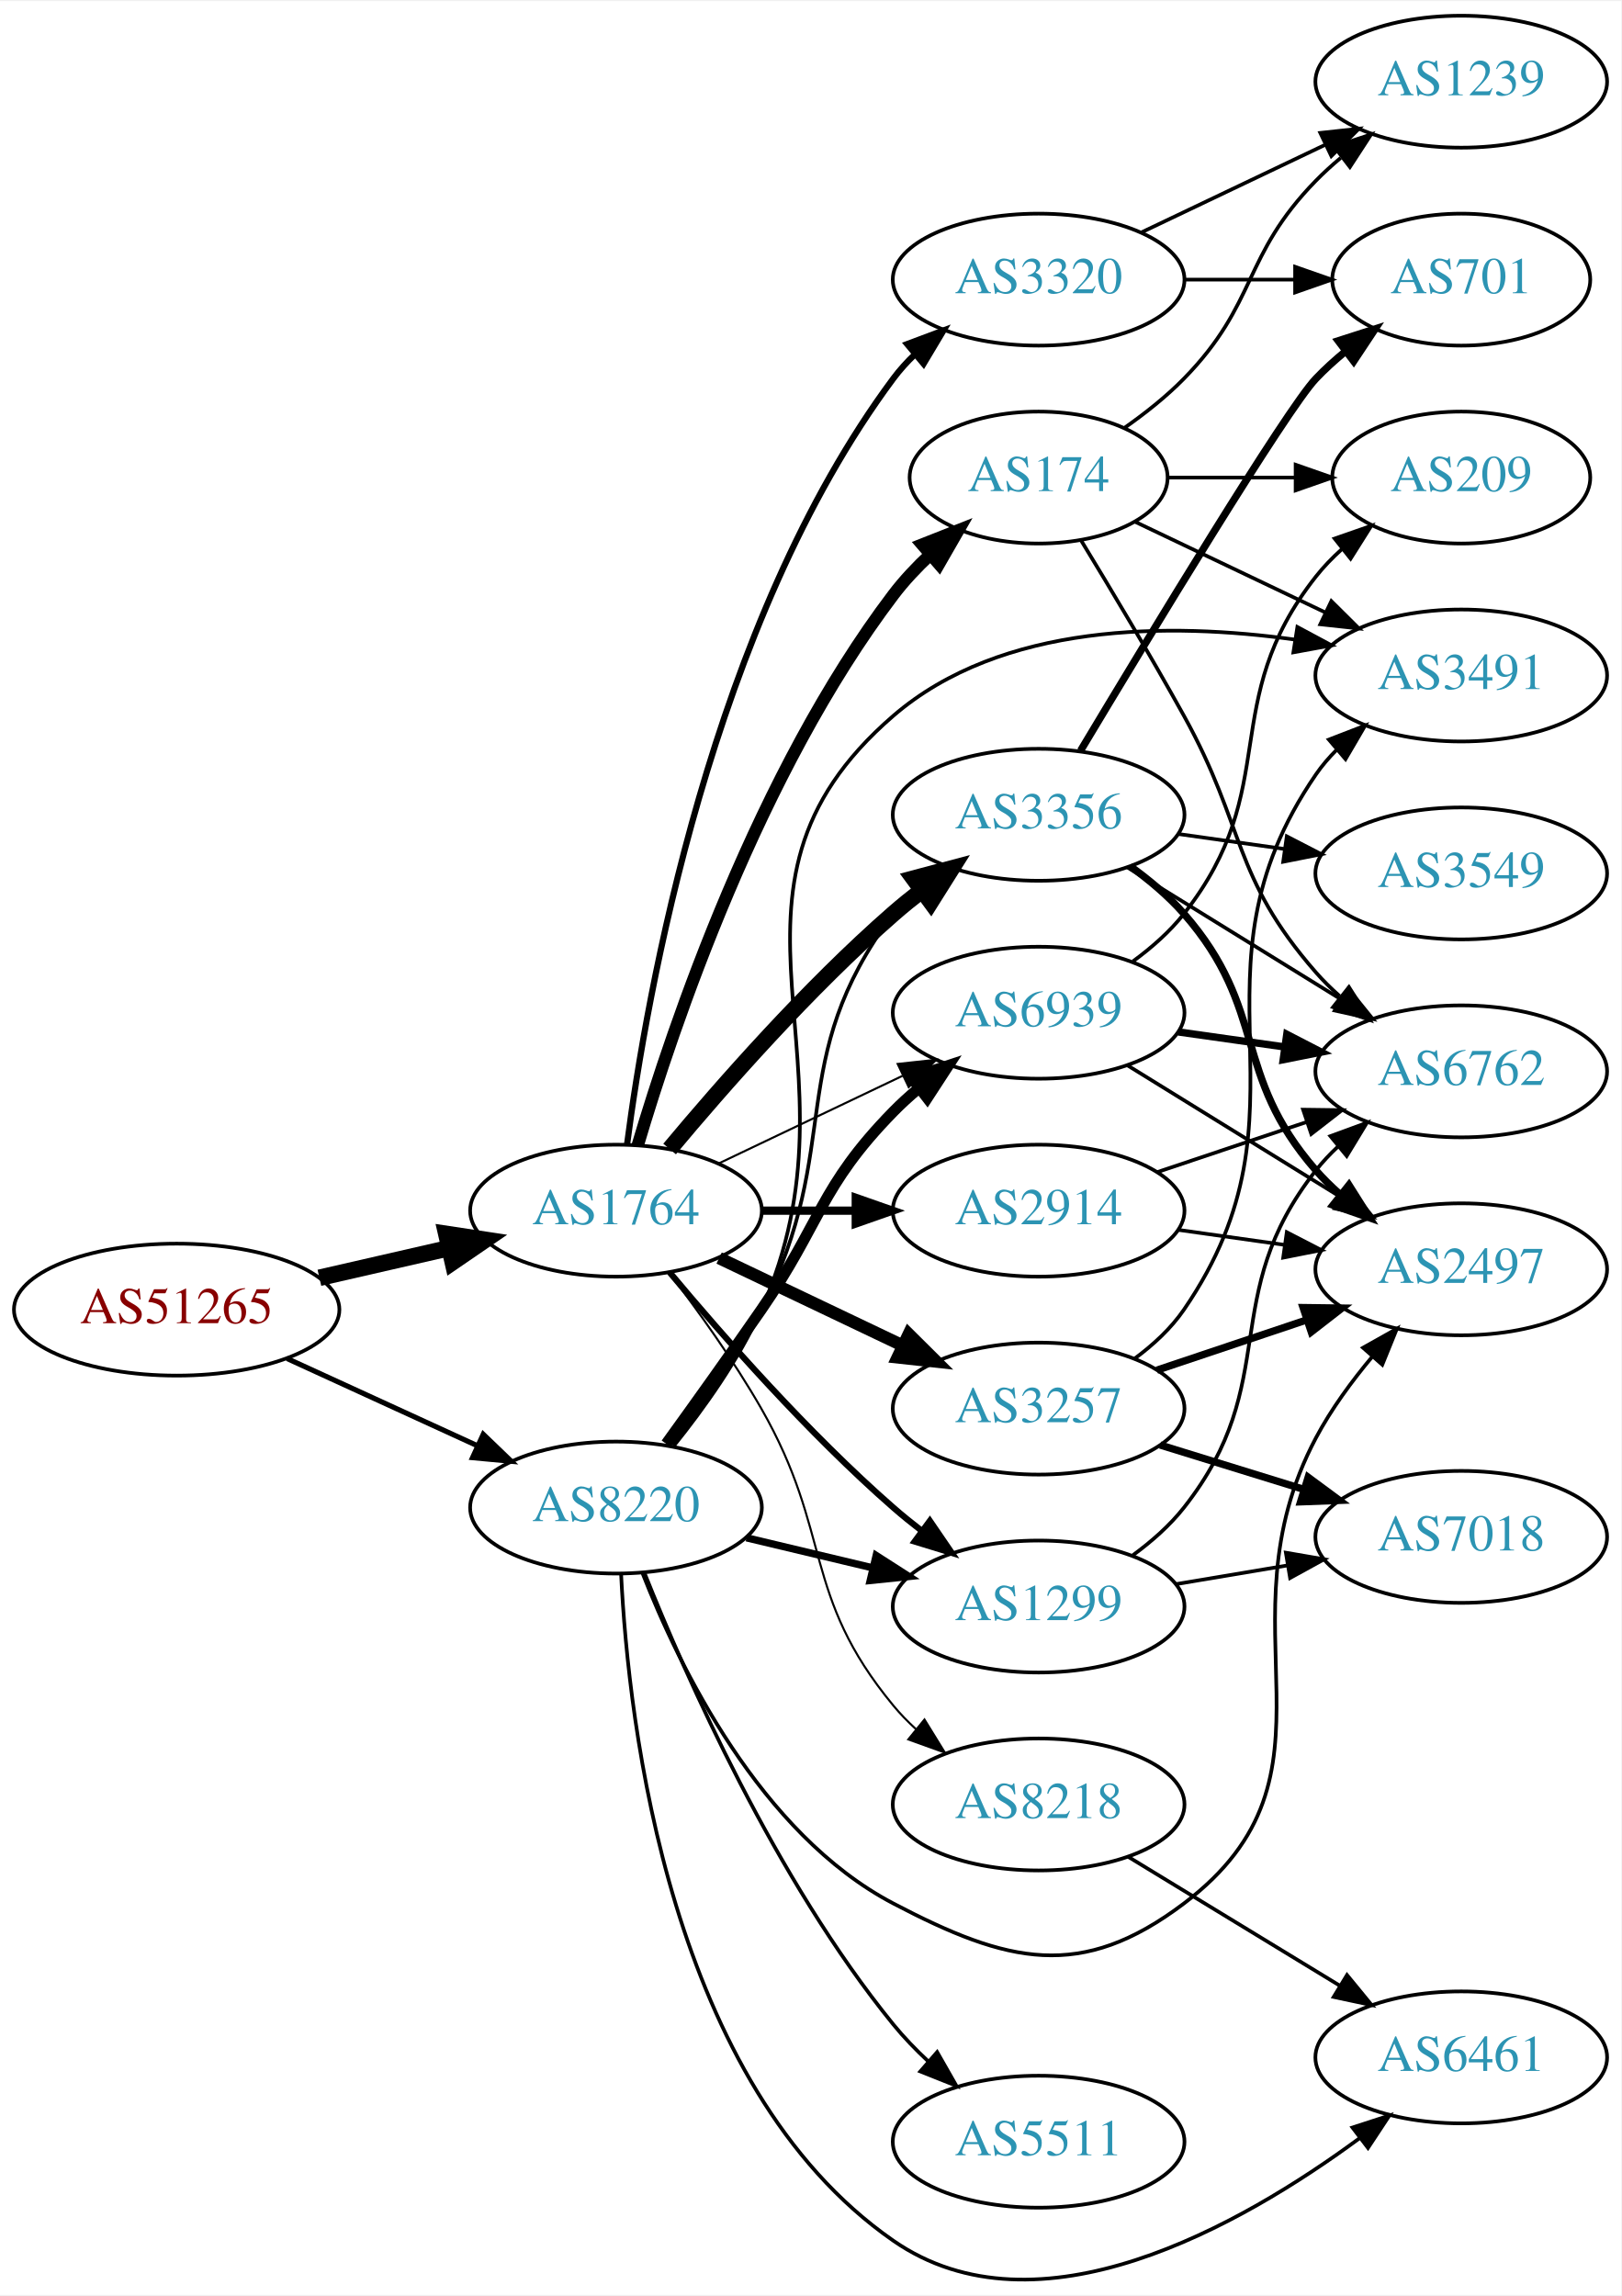
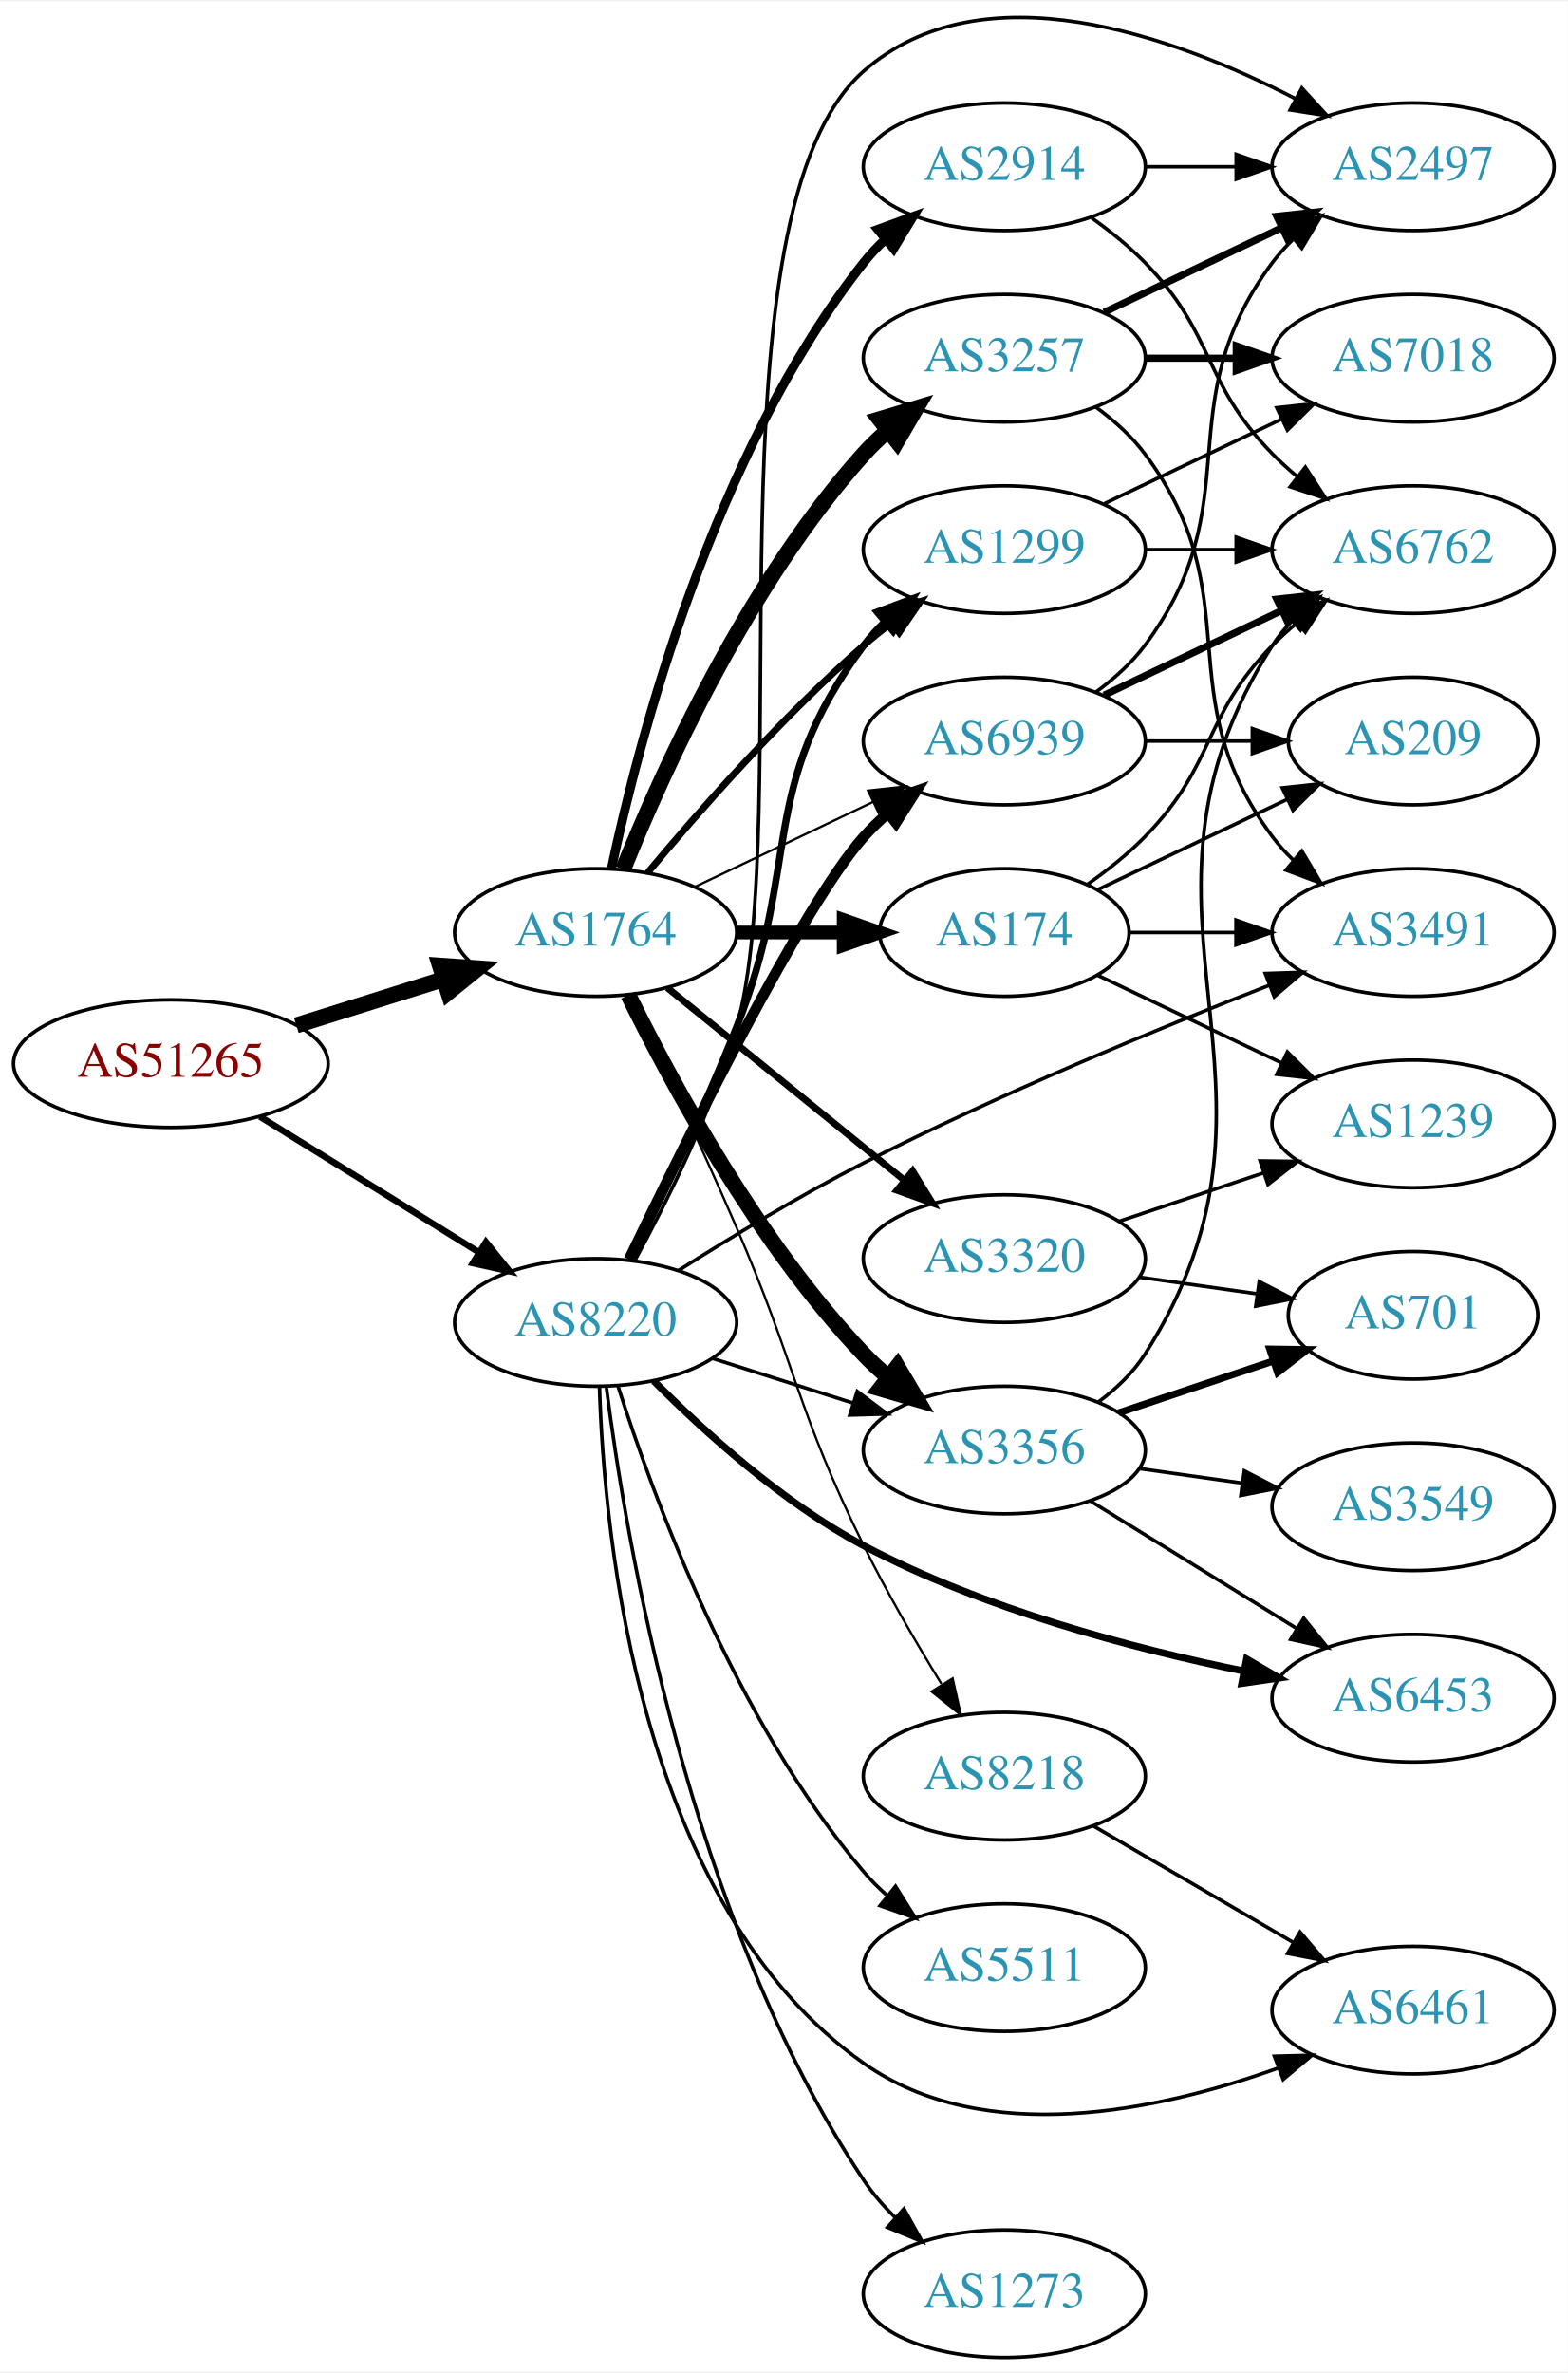
- <svg xmlns="http://www.w3.org/2000/svg" xmlns:xlink="http://www.w3.org/1999/xlink" width="442pt" height="626pt" viewBox="0.00 0.00 442.27 625.81">
-   <g id="graph0" class="graph" transform="scale(1 1) rotate(0) translate(4 621.806)">
-     <polygon fill="white" stroke="none" points="-4,4 -4,-621.806 438.271,-621.806 438.271,4 -4,4" />
+ <svg xmlns="http://www.w3.org/2000/svg" xmlns:xlink="http://www.w3.org/1999/xlink" width="442pt" height="669pt" viewBox="0.00 0.00 442.27 668.69">
+   <g id="graph0" class="graph" transform="scale(1 1) rotate(0) translate(4 664.686)">
+     <polygon fill="white" stroke="none" points="-4,4 -4,-664.686 438.271,-664.686 438.271,4 -4,4" />
    <g id="node1" class="node">
      <g id="a_node1">
        <a xlink:href="/asn/51265" xlink:title="AS51265 ~ Mass Response Service GmbH [AT]">
-           <ellipse fill="#ffffff" stroke="black" cx="44.196" cy="-264.806" rx="44.393" ry="18" />
-           <text text-anchor="middle" x="44.196" y="-261.106" font-family="Times,serif" font-size="14.00" fill="#880000">AS51265</text>
+           <ellipse fill="#ffffff" stroke="black" cx="44.196" cy="-365" rx="44.393" ry="18" />
+           <text text-anchor="middle" x="44.196" y="-361.3" font-family="Times,serif" font-size="14.00" fill="#880000">AS51265</text>
        </a>
      </g>
    </g>
    <g id="node2" class="node">
      <g id="a_node2">
        <a xlink:href="/asn/1764" xlink:title="AS1764 ~ NEXTLAYER-AS [AT]">
-           <ellipse fill="#ffffff" stroke="black" cx="164.039" cy="-291.806" rx="39.794" ry="18" />
-           <text text-anchor="middle" x="164.039" y="-288.106" font-family="Times,serif" font-size="14.00" fill="#2c94b3">AS1764</text>
+           <ellipse fill="#ffffff" stroke="black" cx="164.039" cy="-402" rx="39.794" ry="18" />
+           <text text-anchor="middle" x="164.039" y="-398.3" font-family="Times,serif" font-size="14.00" fill="#2c94b3">AS1764</text>
        </a>
      </g>
    </g>
    <g id="edge1" class="edge">
-       <path fill="none" stroke="black" stroke-width="4.5" d="M83.131,-273.498C94.371,-276.073 106.784,-278.917 118.407,-281.58" />
-       <polygon fill="black" stroke="black" stroke-width="4.5" points="117.742,-285.467 128.369,-283.863 119.501,-277.791 117.742,-285.467" />
+       <path fill="none" stroke="black" stroke-width="4.5" d="M79.598,-375.801C92.609,-379.886 107.56,-384.581 121.181,-388.858" />
+       <polygon fill="black" stroke="black" stroke-width="4.5" points="120.097,-392.644 130.817,-391.883 122.456,-385.131 120.097,-392.644" />
    </g>
    <g id="node3" class="node">
      <g id="a_node3">
        <a xlink:href="/asn/8220" xlink:title="AS8220 ~ COLT [GB]">
-           <ellipse fill="#ffffff" stroke="black" cx="164.039" cy="-210.806" rx="39.794" ry="18" />
-           <text text-anchor="middle" x="164.039" y="-207.106" font-family="Times,serif" font-size="14.00" fill="#2c94b3">AS8220</text>
+           <ellipse fill="#ffffff" stroke="black" cx="164.039" cy="-292" rx="39.794" ry="18" />
+           <text text-anchor="middle" x="164.039" y="-288.3" font-family="Times,serif" font-size="14.00" fill="#2c94b3">AS8220</text>
        </a>
      </g>
    </g>
    <g id="edge2" class="edge">
-       <path fill="none" stroke="black" stroke-width="1.406" d="M74.326,-251.458C89.937,-244.304 109.335,-235.415 126.007,-227.776" />
-       <polygon fill="black" stroke="black" stroke-width="1.406" points="127.826,-230.792 135.459,-223.444 124.91,-224.428 127.826,-230.792" />
+       <path fill="none" stroke="black" stroke-width="1.828" d="M69.328,-350.051C87.196,-338.982 111.715,-323.794 131.191,-311.729" />
+       <polygon fill="black" stroke="black" stroke-width="1.828" points="133.085,-314.673 139.742,-306.431 129.398,-308.722 133.085,-314.673" />
    </g>
    <g id="node4" class="node">
      <g id="a_node4">
        <a xlink:href="/asn/2914" xlink:title="AS2914 ~ NTT America, Inc. [US]">
-           <ellipse fill="#ffffff" stroke="black" cx="279.332" cy="-291.806" rx="39.794" ry="18" />
-           <text text-anchor="middle" x="279.332" y="-288.106" font-family="Times,serif" font-size="14.00" fill="#2c94b3">AS2914</text>
+           <ellipse fill="#ffffff" stroke="black" cx="279.332" cy="-618" rx="39.794" ry="18" />
+           <text text-anchor="middle" x="279.332" y="-614.3" font-family="Times,serif" font-size="14.00" fill="#2c94b3">AS2914</text>
        </a>
      </g>
    </g>
    <g id="edge3" class="edge">
-       <path fill="none" stroke="black" stroke-width="2.25" d="M203.711,-291.806C211.914,-291.806 220.678,-291.806 229.21,-291.806" />
-       <polygon fill="black" stroke="black" stroke-width="2.25" points="229.449,-295.306 239.449,-291.806 229.449,-288.306 229.449,-295.306" />
+       <path fill="none" stroke="black" stroke-width="2.571" d="M168.529,-420.16C176.16,-456.03 197.152,-537.155 239.685,-591 241.493,-593.288 243.545,-595.462 245.74,-597.51" />
+       <polygon fill="black" stroke="black" stroke-width="2.571" points="243.651,-600.323 253.6,-603.966 248.094,-594.914 243.651,-600.323" />
    </g>
    <g id="node5" class="node">
      <g id="a_node5">
        <a xlink:href="/asn/174" xlink:title="AS174 ~ Cogent Communications [US]">
-           <ellipse fill="#ffffff" stroke="black" cx="279.332" cy="-491.806" rx="35.194" ry="18" />
-           <text text-anchor="middle" x="279.332" y="-488.106" font-family="Times,serif" font-size="14.00" fill="#2c94b3">AS174</text>
+           <ellipse fill="#ffffff" stroke="black" cx="279.332" cy="-402" rx="35.194" ry="18" />
+           <text text-anchor="middle" x="279.332" y="-398.3" font-family="Times,serif" font-size="14.00" fill="#2c94b3">AS174</text>
        </a>
      </g>
    </g>
    <g id="edge4" class="edge">
-       <path fill="none" stroke="black" stroke-width="3.375" d="M169.984,-309.657C179.554,-341.983 202.954,-411.355 239.685,-459.806 242.622,-463.68 246.116,-467.386 249.783,-470.813" />
-       <polygon fill="black" stroke="black" stroke-width="3.375" points="247.577,-473.533 257.433,-477.42 252.152,-468.235 247.577,-473.533" />
+       <path fill="none" stroke="black" stroke-width="3.857" d="M203.711,-402C213.416,-402 223.907,-402 233.87,-402" />
+       <polygon fill="black" stroke="black" stroke-width="3.857" points="234.006,-405.5 244.006,-402 234.006,-398.5 234.006,-405.5" />
    </g>
    <g id="node6" class="node">
      <g id="a_node6">
        <a xlink:href="/asn/3356" xlink:title="AS3356 ~ Level 3 Parent, LLC [US]">
-           <ellipse fill="#ffffff" stroke="black" cx="279.332" cy="-399.806" rx="39.794" ry="18" />
-           <text text-anchor="middle" x="279.332" y="-396.106" font-family="Times,serif" font-size="14.00" fill="#2c94b3">AS3356</text>
+           <ellipse fill="#ffffff" stroke="black" cx="279.332" cy="-256" rx="39.794" ry="18" />
+           <text text-anchor="middle" x="279.332" y="-252.3" font-family="Times,serif" font-size="14.00" fill="#2c94b3">AS3356</text>
        </a>
      </g>
    </g>
    <g id="edge5" class="edge">
-       <path fill="none" stroke="black" stroke-width="4.5" d="M178.669,-308.623C192.951,-325.735 216.498,-352.551 239.685,-372.806 242.151,-374.96 244.789,-377.1 247.487,-379.178" />
-       <polygon fill="black" stroke="black" stroke-width="4.5" points="245.252,-382.422 255.641,-385.176 249.919,-376.079 245.252,-382.422" />
+       <path fill="none" stroke="black" stroke-width="4.5" d="M173.271,-384.348C185.361,-359.695 209.759,-314.447 239.685,-283 241.748,-280.832 244.01,-278.733 246.372,-276.727" />
+       <polygon fill="black" stroke="black" stroke-width="4.5" points="249.163,-279.544 254.645,-270.3 244.332,-273.325 249.163,-279.544" />
    </g>
    <g id="node7" class="node">
      <g id="a_node7">
        <a xlink:href="/asn/3257" xlink:title="AS3257 ~ GTT [DE]">
-           <ellipse fill="#ffffff" stroke="black" cx="279.332" cy="-237.806" rx="39.794" ry="18" />
-           <text text-anchor="middle" x="279.332" y="-234.106" font-family="Times,serif" font-size="14.00" fill="#2c94b3">AS3257</text>
+           <ellipse fill="#ffffff" stroke="black" cx="279.332" cy="-564" rx="39.794" ry="18" />
+           <text text-anchor="middle" x="279.332" y="-560.3" font-family="Times,serif" font-size="14.00" fill="#2c94b3">AS3257</text>
        </a>
      </g>
    </g>
    <g id="edge6" class="edge">
-       <path fill="none" stroke="black" stroke-width="3.375" d="M192.175,-278.872C207.169,-271.725 225.99,-262.754 242.213,-255.021" />
-       <polygon fill="black" stroke="black" stroke-width="3.375" points="243.895,-258.097 251.417,-250.635 240.884,-251.778 243.895,-258.097" />
+       <path fill="none" stroke="black" stroke-width="4.5" d="M171.786,-419.787C182.837,-447.243 206.891,-500.578 239.685,-537 241.688,-539.224 243.906,-541.363 246.239,-543.397" />
+       <polygon fill="black" stroke="black" stroke-width="4.5" points="244.166,-546.777 254.458,-549.873 249.04,-540.591 244.166,-546.777" />
    </g>
    <g id="node8" class="node">
      <g id="a_node8">
-         <a xlink:href="/asn/3320" xlink:title="AS3320 ~ DTAG [DE]">
-           <ellipse fill="#ffffff" stroke="black" cx="279.332" cy="-545.806" rx="39.794" ry="18" />
-           <text text-anchor="middle" x="279.332" y="-542.106" font-family="Times,serif" font-size="14.00" fill="#2c94b3">AS3320</text>
+         <a xlink:href="/asn/1299" xlink:title="AS1299 ~ Telia Carrier [EU]">
+           <ellipse fill="#ffffff" stroke="black" cx="279.332" cy="-510" rx="39.794" ry="18" />
+           <text text-anchor="middle" x="279.332" y="-506.3" font-family="Times,serif" font-size="14.00" fill="#2c94b3">AS1299</text>
        </a>
      </g>
    </g>
    <g id="edge7" class="edge">
-       <path fill="none" stroke="black" stroke-width="1.688" d="M167.045,-309.776C172.377,-350.62 190.055,-452.056 239.685,-518.806 241.425,-521.146 243.429,-523.357 245.59,-525.431" />
-       <polygon fill="black" stroke="black" stroke-width="1.688" points="243.465,-528.217 253.386,-531.936 247.95,-522.842 243.465,-528.217" />
+       <path fill="none" stroke="black" stroke-width="1.929" d="M178.669,-418.817C192.951,-435.929 216.498,-462.745 239.685,-483 242.151,-485.154 244.789,-487.294 247.487,-489.372" />
+       <polygon fill="black" stroke="black" stroke-width="1.929" points="245.512,-492.264 255.641,-495.37 249.66,-486.625 245.512,-492.264" />
    </g>
    <g id="node9" class="node">
      <g id="a_node9">
-         <a xlink:href="/asn/1299" xlink:title="AS1299 ~ Telia Carrier [EU]">
-           <ellipse fill="#ffffff" stroke="black" cx="279.332" cy="-183.806" rx="39.794" ry="18" />
-           <text text-anchor="middle" x="279.332" y="-180.106" font-family="Times,serif" font-size="14.00" fill="#2c94b3">AS1299</text>
+         <a xlink:href="/asn/3320" xlink:title="AS3320 ~ DTAG [DE]">
+           <ellipse fill="#ffffff" stroke="black" cx="279.332" cy="-310" rx="39.794" ry="18" />
+           <text text-anchor="middle" x="279.332" y="-306.3" font-family="Times,serif" font-size="14.00" fill="#2c94b3">AS3320</text>
        </a>
      </g>
    </g>
    <g id="edge8" class="edge">
-       <path fill="none" stroke="black" stroke-width="1.688" d="M178.669,-274.989C192.951,-257.877 216.498,-231.061 239.685,-210.806 242.151,-208.652 244.789,-206.512 247.487,-204.434" />
-       <polygon fill="black" stroke="black" stroke-width="1.688" points="249.66,-207.181 255.641,-198.436 245.512,-201.542 249.66,-207.181" />
+       <path fill="none" stroke="black" stroke-width="1.929" d="M184.257,-386.393C202.649,-371.458 230.569,-348.786 251.219,-332.017" />
+       <polygon fill="black" stroke="black" stroke-width="1.929" points="253.462,-334.704 259.019,-325.683 249.05,-329.27 253.462,-334.704" />
    </g>
    <g id="node10" class="node">
      <g id="a_node10">
-         <a xlink:href="/asn/8218" xlink:title="AS8218 ~ legacy Neotelecoms [FR]">
-           <ellipse fill="#ffffff" stroke="black" cx="279.332" cy="-129.806" rx="39.794" ry="18" />
-           <text text-anchor="middle" x="279.332" y="-126.106" font-family="Times,serif" font-size="14.00" fill="#2c94b3">AS8218</text>
+         <a xlink:href="/asn/6939" xlink:title="AS6939 ~ Hurricane Electric LLC [US]">
+           <ellipse fill="#ffffff" stroke="black" cx="279.332" cy="-456" rx="39.794" ry="18" />
+           <text text-anchor="middle" x="279.332" y="-452.3" font-family="Times,serif" font-size="14.00" fill="#2c94b3">AS6939</text>
        </a>
      </g>
    </g>
    <g id="edge9" class="edge">
-       <path fill="none" stroke="black" stroke-width="0.562" d="M178.5,-274.893C186.393,-264.536 196.242,-250.814 203.685,-237.806 223.25,-203.612 214.621,-187.199 239.685,-156.806 241.54,-154.556 243.627,-152.41 245.846,-150.382" />
-       <polygon fill="black" stroke="black" stroke-width="0.562" points="248.195,-152.983 253.751,-143.962 243.782,-147.55 248.195,-152.983" />
+       <path fill="none" stroke="black" stroke-width="0.643" d="M192.175,-414.934C207.169,-422.081 225.99,-431.052 242.213,-438.785" />
+       <polygon fill="black" stroke="black" stroke-width="0.643" points="240.884,-442.028 251.417,-443.171 243.895,-435.709 240.884,-442.028" />
    </g>
    <g id="node11" class="node">
      <g id="a_node11">
-         <a xlink:href="/asn/6939" xlink:title="AS6939 ~ Hurricane Electric LLC [US]">
-           <ellipse fill="#ffffff" stroke="black" cx="279.332" cy="-345.806" rx="39.794" ry="18" />
-           <text text-anchor="middle" x="279.332" y="-342.106" font-family="Times,serif" font-size="14.00" fill="#2c94b3">AS6939</text>
+         <a xlink:href="/asn/8218" xlink:title="AS8218 ~ legacy Neotelecoms [FR]">
+           <ellipse fill="#ffffff" stroke="black" cx="279.332" cy="-164" rx="39.794" ry="18" />
+           <text text-anchor="middle" x="279.332" y="-160.3" font-family="Times,serif" font-size="14.00" fill="#2c94b3">AS8218</text>
        </a>
      </g>
    </g>
    <g id="edge10" class="edge">
-       <path fill="none" stroke="black" stroke-width="0.562" d="M192.175,-304.74C207.169,-311.887 225.99,-320.858 242.213,-328.591" />
-       <polygon fill="black" stroke="black" stroke-width="0.562" points="240.884,-331.834 251.417,-332.977 243.895,-325.515 240.884,-331.834" />
+       <path fill="none" stroke="black" stroke-width="0.643" d="M173.617,-384.319C181.645,-367.602 193.843,-341.76 203.685,-319 220.784,-279.457 220.619,-267.633 239.685,-229 246.195,-215.809 254.41,-201.713 261.59,-190.031" />
+       <polygon fill="black" stroke="black" stroke-width="0.643" points="264.749,-191.58 267.074,-181.244 258.811,-187.874 264.749,-191.58" />
+     </g>
+     <g id="edge33" class="edge">
+       <path fill="none" stroke="black" d="M196.899,-281.876C209.207,-277.965 223.46,-273.436 236.568,-269.271" />
+       <polygon fill="black" stroke="black" points="237.848,-272.537 246.318,-266.173 235.728,-265.865 237.848,-272.537" />
    </g>
    <g id="edge31" class="edge">
-       <path fill="none" stroke="black" d="M179.335,-227.946C187.321,-238.159 196.983,-251.659 203.685,-264.806 226.665,-309.883 209.414,-332.264 239.685,-372.806 241.43,-375.142 243.437,-377.351 245.6,-379.423" />
-       <polygon fill="black" stroke="black" points="243.478,-382.211 253.401,-385.924 247.96,-376.833 243.478,-382.211" />
-     </g>
-     <g id="edge29" class="edge">
-       <path fill="none" stroke="black" stroke-width="2" d="M199.646,-202.558C210.517,-199.968 222.671,-197.071 234.114,-194.344" />
-       <polygon fill="black" stroke="black" stroke-width="2" points="235.02,-197.726 243.936,-192.003 233.397,-190.917 235.02,-197.726" />
-     </g>
-     <g id="edge33" class="edge">
-       <path fill="none" stroke="black" stroke-width="3" d="M177.718,-228.212C185.333,-238.743 195.166,-252.476 203.685,-264.806 220.081,-288.537 219.513,-298.189 239.685,-318.806 241.778,-320.945 244.061,-323.024 246.438,-325.016" />
-       <polygon fill="black" stroke="black" stroke-width="3" points="244.681,-328.081 254.738,-331.416 248.956,-322.538 244.681,-328.081" />
+       <path fill="none" stroke="black" stroke-width="2" d="M173.925,-309.554C182.171,-326.18 194.516,-351.961 203.685,-375 222.394,-422.01 209.414,-442.458 239.685,-483 241.43,-485.336 243.437,-487.545 245.6,-489.617" />
+       <polygon fill="black" stroke="black" stroke-width="2" points="243.478,-492.405 253.401,-496.118 247.96,-487.027 243.478,-492.405" />
+     </g>
+     <g id="edge34" class="edge">
+       <path fill="none" stroke="black" stroke-width="3" d="M173.451,-309.773C189.027,-342.249 222.346,-409.622 239.685,-429 241.681,-431.23 243.894,-433.374 246.223,-435.411" />
+       <polygon fill="black" stroke="black" stroke-width="3" points="244.418,-438.445 254.436,-441.892 248.755,-432.95 244.418,-438.445" />
    </g>
    <g id="node13" class="node">
      <g id="a_node13">
+         <a xlink:href="/asn/3491" xlink:title="AS3491 ~ PCCW Global, Inc. [US]">
+           <ellipse fill="#ffffff" stroke="black" cx="394.625" cy="-402" rx="39.794" ry="18" />
+           <text text-anchor="middle" x="394.625" y="-398.3" font-family="Times,serif" font-size="14.00" fill="#2c94b3">AS3491</text>
+         </a>
+       </g>
+     </g>
+     <g id="edge35" class="edge">
+       <path fill="none" stroke="black" d="M187.428,-306.65C202.011,-315.9 221.616,-327.798 239.685,-337 277.638,-356.328 322.689,-374.865 354.214,-387.161" />
+       <polygon fill="black" stroke="black" points="352.951,-390.425 363.54,-390.771 355.478,-383.897 352.951,-390.425" />
+     </g>
+     <g id="node14" class="node">
+       <g id="a_node14">
        <a xlink:href="/asn/2497" xlink:title="AS2497 ~ Internet Initiative Japan Inc. [JP]">
-           <ellipse fill="#ffffff" stroke="black" cx="394.625" cy="-275.806" rx="39.794" ry="18" />
-           <text text-anchor="middle" x="394.625" y="-272.106" font-family="Times,serif" font-size="14.00" fill="#2c94b3">AS2497</text>
+           <ellipse fill="#ffffff" stroke="black" cx="394.625" cy="-618" rx="39.794" ry="18" />
+           <text text-anchor="middle" x="394.625" y="-614.3" font-family="Times,serif" font-size="14.00" fill="#2c94b3">AS2497</text>
        </a>
      </g>
    </g>
    <g id="edge28" class="edge">
-       <path fill="none" stroke="black" d="M171.262,-192.94C181.208,-167.513 203.352,-121.861 239.685,-102.806 270.895,-86.438 290.865,-81.555 318.978,-102.806 365.779,-138.185 327.498,-177.972 354.978,-229.806 359.122,-237.622 364.762,-245.308 370.451,-252.092" />
-       <polygon fill="black" stroke="black" points="367.829,-254.41 377.067,-259.596 373.079,-249.78 367.829,-254.41" />
-     </g>
-     <g id="node15" class="node">
-       <g id="a_node15">
-         <a xlink:href="/asn/3491" xlink:title="AS3491 ~ PCCW Global, Inc. [US]">
-           <ellipse fill="#ffffff" stroke="black" cx="394.625" cy="-437.806" rx="39.794" ry="18" />
-           <text text-anchor="middle" x="394.625" y="-434.106" font-family="Times,serif" font-size="14.00" fill="#2c94b3">AS3491</text>
-         </a>
-       </g>
-     </g>
-     <g id="edge34" class="edge">
-       <path fill="none" stroke="black" d="M179.85,-227.7C188.007,-237.831 197.669,-251.331 203.685,-264.806 233.755,-332.155 183.834,-378.632 239.685,-426.806 269.288,-452.34 315.152,-452.341 349.126,-447.62" />
-       <polygon fill="black" stroke="black" points="349.922,-451.038 359.256,-446.026 348.834,-444.123 349.922,-451.038" />
+       <path fill="none" stroke="black" d="M175.113,-309.52C184.067,-325.912 196.778,-351.35 203.685,-375 220.655,-433.104 194.143,-605.127 239.685,-645 273.181,-674.326 326.975,-654.97 361.289,-637.288" />
+       <polygon fill="black" stroke="black" points="363.263,-640.201 370.418,-632.387 359.951,-634.034 363.263,-640.201" />
    </g>
    <g id="node20" class="node">
      <g id="a_node20">
-         <a xlink:href="/asn/6461" xlink:title="AS6461 ~ Zayo Bandwidth [US]">
-           <ellipse fill="#ffffff" stroke="black" cx="394.625" cy="-60.806" rx="39.794" ry="18" />
-           <text text-anchor="middle" x="394.625" y="-57.106" font-family="Times,serif" font-size="14.00" fill="#2c94b3">AS6461</text>
+         <a xlink:href="/asn/6453" xlink:title="AS6453 ~ TATA COMMUNICATIONS (AMERICA) INC [US]">
+           <ellipse fill="#ffffff" stroke="black" cx="394.625" cy="-186" rx="39.794" ry="18" />
+           <text text-anchor="middle" x="394.625" y="-182.3" font-family="Times,serif" font-size="14.00" fill="#2c94b3">AS6453</text>
        </a>
      </g>
    </g>
    <g id="edge30" class="edge">
-       <path fill="none" stroke="black" d="M165.435,-192.656C167.428,-151.86 178.641,-53.179 239.685,-10.806 279.099,16.553 334.416,-14.825 366.889,-38.759" />
-       <polygon fill="black" stroke="black" points="364.944,-41.677 375.02,-44.95 369.184,-36.107 364.944,-41.677" />
+       <path fill="none" stroke="black" stroke-width="2" d="M180.429,-275.504C194.568,-261.268 216.752,-241.135 239.685,-229 273.436,-211.141 315.381,-200.057 346.96,-193.625" />
+       <polygon fill="black" stroke="black" stroke-width="2" points="347.682,-197.05 356.825,-191.697 346.339,-190.18 347.682,-197.05" />
    </g>
    <g id="node21" class="node">
      <g id="a_node21">
        <a xlink:href="/asn/5511" xlink:title="AS5511 ~ Orange S.A. [FR]">
-           <ellipse fill="#ffffff" stroke="black" cx="279.332" cy="-37.806" rx="39.794" ry="18" />
-           <text text-anchor="middle" x="279.332" y="-34.106" font-family="Times,serif" font-size="14.00" fill="#2c94b3">AS5511</text>
+           <ellipse fill="#ffffff" stroke="black" cx="279.332" cy="-110" rx="39.794" ry="18" />
+           <text text-anchor="middle" x="279.332" y="-106.3" font-family="Times,serif" font-size="14.00" fill="#2c94b3">AS5511</text>
+         </a>
+       </g>
+     </g>
+     <g id="edge29" class="edge">
+       <path fill="none" stroke="black" d="M170.34,-274.054C180.099,-243.314 203.302,-179.769 239.685,-137 241.624,-134.721 243.798,-132.542 246.099,-130.481" />
+       <polygon fill="black" stroke="black" points="248.636,-132.933 254.262,-123.955 244.265,-127.466 248.636,-132.933" />
+     </g>
+     <g id="node22" class="node">
+       <g id="a_node22">
+         <a xlink:href="/asn/6461" xlink:title="AS6461 ~ Zayo Bandwidth [US]">
+           <ellipse fill="#ffffff" stroke="black" cx="394.625" cy="-98" rx="39.794" ry="18" />
+           <text text-anchor="middle" x="394.625" y="-94.3" font-family="Times,serif" font-size="14.00" fill="#2c94b3">AS6461</text>
        </a>
      </g>
    </g>
    <g id="edge32" class="edge">
-       <path fill="none" stroke="black" d="M171.798,-193.001C183.029,-164.883 207.518,-109.336 239.685,-69.806 242.546,-66.29 245.84,-62.882 249.274,-59.682" />
-       <polygon fill="black" stroke="black" points="251.65,-62.255 256.898,-53.051 247.056,-56.973 251.65,-62.255" />
+       <path fill="none" stroke="black" d="M165.119,-273.697C166.418,-231.526 176.223,-127.722 239.685,-83 273.747,-58.996 323.079,-69.606 356.652,-81.685" />
+       <polygon fill="black" stroke="black" points="355.513,-84.996 366.104,-85.273 357.997,-78.451 355.513,-84.996" />
+     </g>
+     <g id="node23" class="node">
+       <g id="a_node23">
+         <a xlink:href="/asn/1273" xlink:title="AS1273 ~ Vodafone Group PLC [EU]">
+           <ellipse fill="#ffffff" stroke="black" cx="279.332" cy="-18" rx="39.794" ry="18" />
+           <text text-anchor="middle" x="279.332" y="-14.3" font-family="Times,serif" font-size="14.00" fill="#2c94b3">AS1273</text>
+         </a>
+       </g>
+     </g>
+     <g id="edge36" class="edge">
+       <path fill="none" stroke="black" d="M167.054,-273.781C172.477,-231.29 190.454,-123.656 239.685,-50 242.204,-46.232 245.295,-42.673 248.622,-39.395" />
+       <polygon fill="black" stroke="black" points="251.009,-41.957 256.152,-32.694 246.355,-36.728 251.009,-41.957" />
+     </g>
+     <g id="edge27" class="edge">
+       <path fill="none" stroke="black" d="M319.004,-618C327.207,-618 335.971,-618 344.503,-618" />
+       <polygon fill="black" stroke="black" points="344.742,-621.5 354.742,-618 344.742,-614.5 344.742,-621.5" />
+     </g>
+     <g id="node15" class="node">
+       <g id="a_node15">
+         <a xlink:href="/asn/6762" xlink:title="AS6762 ~ TELECOM ITALIA SPARKLE S.p.A. [IT]">
+           <ellipse fill="#ffffff" stroke="black" cx="394.625" cy="-510" rx="39.794" ry="18" />
+           <text text-anchor="middle" x="394.625" y="-506.3" font-family="Times,serif" font-size="14.00" fill="#2c94b3">AS6762</text>
+         </a>
+       </g>
+     </g>
+     <g id="edge26" class="edge">
+       <path fill="none" stroke="black" d="M303.926,-603.611C309.182,-599.852 314.513,-595.563 318.978,-591 339.151,-570.383 334.806,-557.617 354.978,-537 357.071,-534.861 359.354,-532.782 361.731,-530.79" />
+       <polygon fill="black" stroke="black" points="364.249,-533.268 370.031,-524.389 359.974,-527.725 364.249,-533.268" />
+     </g>
+     <g id="edge17" class="edge">
+       <path fill="none" stroke="black" d="M314.631,-402C324.008,-402 334.358,-402 344.393,-402" />
+       <polygon fill="black" stroke="black" points="344.681,-405.5 354.681,-402 344.681,-398.5 344.681,-405.5" />
+     </g>
+     <g id="edge18" class="edge">
+       <path fill="none" stroke="black" d="M302.714,-415.532C308.356,-419.49 314.17,-424.086 318.978,-429 339.151,-449.617 334.806,-462.383 354.978,-483 357.071,-485.139 359.354,-487.218 361.731,-489.21" />
+       <polygon fill="black" stroke="black" points="359.974,-492.275 370.031,-495.611 364.249,-486.732 359.974,-492.275" />
+     </g>
+     <g id="node16" class="node">
+       <g id="a_node16">
+         <a xlink:href="/asn/1239" xlink:title="AS1239 ~ Sprint [US]">
+           <ellipse fill="#ffffff" stroke="black" cx="394.625" cy="-348" rx="39.794" ry="18" />
+           <text text-anchor="middle" x="394.625" y="-344.3" font-family="Times,serif" font-size="14.00" fill="#2c94b3">AS1239</text>
+         </a>
+       </g>
+     </g>
+     <g id="edge16" class="edge">
+       <path fill="none" stroke="black" d="M305.757,-389.881C321.059,-382.587 340.783,-373.186 357.665,-365.14" />
+       <polygon fill="black" stroke="black" points="359.184,-368.293 366.705,-360.831 356.172,-361.974 359.184,-368.293" />
+     </g>
+     <g id="node17" class="node">
+       <g id="a_node17">
+         <a xlink:href="/asn/209" xlink:title="AS209 ~ CenturyLink Communications, LLC [US]">
+           <ellipse fill="#ffffff" stroke="black" cx="394.625" cy="-456" rx="35.194" ry="18" />
+           <text text-anchor="middle" x="394.625" y="-452.3" font-family="Times,serif" font-size="14.00" fill="#2c94b3">AS209</text>
+         </a>
+       </g>
+     </g>
+     <g id="edge19" class="edge">
+       <path fill="none" stroke="black" d="M305.757,-414.119C321.5,-421.622 341.922,-431.356 359.115,-439.551" />
+       <polygon fill="black" stroke="black" points="357.751,-442.779 368.284,-443.922 360.763,-436.46 357.751,-442.779" />
+     </g>
+     <g id="edge23" class="edge">
+       <path fill="none" stroke="black" d="M305.807,-269.504C310.855,-273.254 315.624,-277.762 318.978,-283 367.681,-359.061 306.275,-406.939 354.978,-483 356.55,-485.456 358.434,-487.751 360.511,-489.882" />
+       <polygon fill="black" stroke="black" points="358.298,-492.596 368.149,-496.496 362.88,-487.304 358.298,-492.596" />
+     </g>
+     <g id="node18" class="node">
+       <g id="a_node18">
+         <a xlink:href="/asn/701" xlink:title="AS701 ~ UUNET [US]">
+           <ellipse fill="#ffffff" stroke="black" cx="394.625" cy="-294" rx="35.194" ry="18" />
+           <text text-anchor="middle" x="394.625" y="-290.3" font-family="Times,serif" font-size="14.00" fill="#2c94b3">AS701</text>
+         </a>
+       </g>
+     </g>
+     <g id="edge22" class="edge">
+       <path fill="none" stroke="black" stroke-width="2" d="M311.589,-266.484C325.106,-271.018 341.055,-276.367 355.278,-281.138" />
+       <polygon fill="black" stroke="black" stroke-width="2" points="354.205,-284.47 364.799,-284.332 356.431,-277.833 354.205,-284.47" />
+     </g>
+     <g id="node19" class="node">
+       <g id="a_node19">
+         <a xlink:href="/asn/3549" xlink:title="AS3549 ~ Level 3 Parent, LLC [US]">
+           <ellipse fill="#ffffff" stroke="black" cx="394.625" cy="-240" rx="39.794" ry="18" />
+           <text text-anchor="middle" x="394.625" y="-236.3" font-family="Times,serif" font-size="14.00" fill="#2c94b3">AS3549</text>
+         </a>
+       </g>
+     </g>
+     <g id="edge24" class="edge">
+       <path fill="none" stroke="black" d="M317.428,-250.761C326.72,-249.449 336.811,-248.024 346.518,-246.653" />
+       <polygon fill="black" stroke="black" points="347.033,-250.115 356.445,-245.251 346.054,-243.184 347.033,-250.115" />
+     </g>
+     <g id="edge25" class="edge">
+       <path fill="none" stroke="black" d="M303.532,-241.666C320.333,-231.285 343.25,-217.125 361.766,-205.685" />
+       <polygon fill="black" stroke="black" points="363.788,-208.549 370.456,-200.315 360.109,-202.594 363.788,-208.549" />
    </g>
    <g id="node12" class="node">
      <g id="a_node12">
-         <a xlink:href="/asn/6762" xlink:title="AS6762 ~ TELECOM ITALIA SPARKLE S.p.A. [IT]">
-           <ellipse fill="#ffffff" stroke="black" cx="394.625" cy="-329.806" rx="39.794" ry="18" />
-           <text text-anchor="middle" x="394.625" y="-326.106" font-family="Times,serif" font-size="14.00" fill="#2c94b3">AS6762</text>
+         <a xlink:href="/asn/7018" xlink:title="AS7018 ~ AT&amp;T Services, Inc. [US]">
+           <ellipse fill="#ffffff" stroke="black" cx="394.625" cy="-564" rx="39.794" ry="18" />
+           <text text-anchor="middle" x="394.625" y="-560.3" font-family="Times,serif" font-size="14.00" fill="#2c94b3">AS7018</text>
        </a>
      </g>
    </g>
    <g id="edge11" class="edge">
-       <path fill="none" stroke="black" d="M311.589,-302.29C324.238,-306.533 339.017,-311.49 352.518,-316.018" />
-       <polygon fill="black" stroke="black" points="351.482,-319.362 362.076,-319.224 353.708,-312.726 351.482,-319.362" />
+       <path fill="none" stroke="black" stroke-width="2" d="M319.004,-564C327.207,-564 335.971,-564 344.503,-564" />
+       <polygon fill="black" stroke="black" stroke-width="2" points="344.742,-567.5 354.742,-564 344.742,-560.5 344.742,-567.5" />
    </g>
    <g id="edge12" class="edge">
-       <path fill="none" stroke="black" d="M317.428,-286.567C326.72,-285.255 336.811,-283.83 346.518,-282.459" />
-       <polygon fill="black" stroke="black" points="347.033,-285.921 356.445,-281.057 346.054,-278.99 347.033,-285.921" />
+       <path fill="none" stroke="black" d="M305.262,-550.118C310.338,-546.389 315.256,-541.984 318.978,-537 349.249,-496.458 324.707,-469.542 354.978,-429 356.723,-426.664 358.73,-424.455 360.893,-422.383" />
+       <polygon fill="black" stroke="black" points="363.253,-424.973 368.694,-415.882 358.771,-419.595 363.253,-424.973" />
+     </g>
+     <g id="edge13" class="edge">
+       <path fill="none" stroke="black" stroke-width="2" d="M307.468,-576.934C322.462,-584.081 341.283,-593.052 357.506,-600.785" />
+       <polygon fill="black" stroke="black" stroke-width="2" points="356.177,-604.028 366.71,-605.171 359.188,-597.709 356.177,-604.028" />
+     </g>
+     <g id="edge14" class="edge">
+       <path fill="none" stroke="black" d="M307.468,-522.934C322.462,-530.081 341.283,-539.052 357.506,-546.785" />
+       <polygon fill="black" stroke="black" points="356.177,-550.028 366.71,-551.171 359.188,-543.709 356.177,-550.028" />
+     </g>
+     <g id="edge15" class="edge">
+       <path fill="none" stroke="black" d="M319.004,-510C327.207,-510 335.971,-510 344.503,-510" />
+       <polygon fill="black" stroke="black" points="344.742,-513.5 354.742,-510 344.742,-506.5 344.742,-513.5" />
+     </g>
+     <g id="edge21" class="edge">
+       <path fill="none" stroke="black" d="M311.589,-320.484C324.238,-324.727 339.017,-329.684 352.518,-334.212" />
+       <polygon fill="black" stroke="black" points="351.482,-337.556 362.076,-337.418 353.708,-330.92 351.482,-337.556" />
    </g>
    <g id="edge20" class="edge">
-       <path fill="none" stroke="black" d="M290.958,-474.593C298.89,-461.587 309.883,-443.23 318.978,-426.806 335.926,-396.201 331.963,-383.154 354.978,-356.806 356.947,-354.552 359.141,-352.391 361.457,-350.343" />
-       <polygon fill="black" stroke="black" points="363.992,-352.8 369.646,-343.84 359.639,-347.318 363.992,-352.8" />
-     </g>
-     <g id="edge22" class="edge">
-       <path fill="none" stroke="black" d="M305.757,-479.687C321.059,-472.393 340.783,-462.992 357.665,-454.946" />
-       <polygon fill="black" stroke="black" points="359.184,-458.099 366.705,-450.637 356.172,-451.78 359.184,-458.099" />
-     </g>
-     <g id="node18" class="node">
-       <g id="a_node18">
-         <a xlink:href="/asn/1239" xlink:title="AS1239 ~ Sprint [US]">
-           <ellipse fill="#ffffff" stroke="black" cx="394.625" cy="-599.806" rx="39.794" ry="18" />
-           <text text-anchor="middle" x="394.625" y="-596.106" font-family="Times,serif" font-size="14.00" fill="#2c94b3">AS1239</text>
-         </a>
-       </g>
-     </g>
-     <g id="edge21" class="edge">
-       <path fill="none" stroke="black" d="M302.714,-505.338C308.356,-509.296 314.17,-513.892 318.978,-518.806 339.151,-539.423 334.806,-552.189 354.978,-572.806 357.071,-574.945 359.354,-577.024 361.731,-579.016" />
-       <polygon fill="black" stroke="black" points="359.974,-582.081 370.031,-585.416 364.249,-576.538 359.974,-582.081" />
-     </g>
-     <g id="node19" class="node">
-       <g id="a_node19">
-         <a xlink:href="/asn/209" xlink:title="AS209 ~ CenturyLink Communications, LLC [US]">
-           <ellipse fill="#ffffff" stroke="black" cx="394.625" cy="-491.806" rx="35.194" ry="18" />
-           <text text-anchor="middle" x="394.625" y="-488.106" font-family="Times,serif" font-size="14.00" fill="#2c94b3">AS209</text>
-         </a>
-       </g>
-     </g>
-     <g id="edge23" class="edge">
-       <path fill="none" stroke="black" d="M314.631,-491.806C325.501,-491.806 337.678,-491.806 349.156,-491.806" />
-       <polygon fill="black" stroke="black" points="349.442,-495.306 359.442,-491.806 349.442,-488.306 349.442,-495.306" />
-     </g>
-     <g id="edge16" class="edge">
-       <path fill="none" stroke="black" d="M303.532,-385.472C320.333,-375.091 343.25,-360.931 361.766,-349.49" />
-       <polygon fill="black" stroke="black" points="363.788,-352.355 370.456,-344.121 360.109,-346.4 363.788,-352.355" />
-     </g>
-     <g id="edge19" class="edge">
-       <path fill="none" stroke="black" stroke-width="2" d="M304.31,-385.772C309.55,-381.999 314.778,-377.614 318.978,-372.806 341.993,-346.458 331.963,-329.154 354.978,-302.806 356.947,-300.552 359.141,-298.391 361.457,-296.343" />
-       <polygon fill="black" stroke="black" stroke-width="2" points="363.992,-298.8 369.646,-289.84 359.639,-293.318 363.992,-298.8" />
-     </g>
-     <g id="node16" class="node">
-       <g id="a_node16">
-         <a xlink:href="/asn/701" xlink:title="AS701 ~ UUNET [US]">
-           <ellipse fill="#ffffff" stroke="black" cx="394.625" cy="-545.806" rx="35.194" ry="18" />
-           <text text-anchor="middle" x="394.625" y="-542.106" font-family="Times,serif" font-size="14.00" fill="#2c94b3">AS701</text>
-         </a>
-       </g>
-     </g>
-     <g id="edge17" class="edge">
-       <path fill="none" stroke="black" stroke-width="2" d="M290.772,-417.294C309.349,-448.28 346.95,-510.37 354.978,-518.806 357.422,-521.374 360.145,-523.846 362.983,-526.181" />
-       <polygon fill="black" stroke="black" stroke-width="2" points="361.063,-529.118 371.149,-532.364 365.289,-523.537 361.063,-529.118" />
-     </g>
-     <g id="node17" class="node">
-       <g id="a_node17">
-         <a xlink:href="/asn/3549" xlink:title="AS3549 ~ Level 3 Parent, LLC [US]">
-           <ellipse fill="#ffffff" stroke="black" cx="394.625" cy="-383.806" rx="39.794" ry="18" />
-           <text text-anchor="middle" x="394.625" y="-380.106" font-family="Times,serif" font-size="14.00" fill="#2c94b3">AS3549</text>
-         </a>
-       </g>
-     </g>
-     <g id="edge18" class="edge">
-       <path fill="none" stroke="black" d="M317.428,-394.567C326.72,-393.255 336.811,-391.83 346.518,-390.459" />
-       <polygon fill="black" stroke="black" points="347.033,-393.921 356.445,-389.057 346.054,-386.99 347.033,-393.921" />
-     </g>
-     <g id="edge15" class="edge">
-       <path fill="none" stroke="black" stroke-width="2" d="M311.589,-248.29C324.238,-252.533 339.017,-257.49 352.518,-262.018" />
-       <polygon fill="black" stroke="black" stroke-width="2" points="351.482,-265.362 362.076,-265.224 353.708,-258.726 351.482,-265.362" />
-     </g>
-     <g id="node14" class="node">
-       <g id="a_node14">
-         <a xlink:href="/asn/7018" xlink:title="AS7018 ~ AT&amp;T Services, Inc. [US]">
-           <ellipse fill="#ffffff" stroke="black" cx="394.625" cy="-202.806" rx="39.794" ry="18" />
-           <text text-anchor="middle" x="394.625" y="-199.106" font-family="Times,serif" font-size="14.00" fill="#2c94b3">AS7018</text>
-         </a>
-       </g>
-     </g>
-     <g id="edge13" class="edge">
-       <path fill="none" stroke="black" stroke-width="2" d="M312.494,-227.87C324.692,-224.101 338.767,-219.753 351.732,-215.748" />
-       <polygon fill="black" stroke="black" stroke-width="2" points="352.861,-219.063 361.382,-212.767 350.794,-212.375 352.861,-219.063" />
-     </g>
-     <g id="edge14" class="edge">
-       <path fill="none" stroke="black" d="M305.562,-251.473C310.623,-255.214 315.459,-259.677 318.978,-264.806 356.79,-319.913 317.166,-355.699 354.978,-410.806 356.628,-413.21 358.567,-415.468 360.682,-417.574" />
-       <polygon fill="black" stroke="black" points="358.511,-420.322 368.394,-424.139 363.048,-414.992 358.511,-420.322" />
-     </g>
-     <g id="edge25" class="edge">
-       <path fill="none" stroke="black" d="M319.004,-545.806C328.709,-545.806 339.2,-545.806 349.163,-545.806" />
-       <polygon fill="black" stroke="black" points="349.299,-549.306 359.299,-545.806 349.299,-542.306 349.299,-549.306" />
-     </g>
-     <g id="edge24" class="edge">
-       <path fill="none" stroke="black" d="M307.468,-558.74C322.462,-565.887 341.283,-574.858 357.506,-582.591" />
-       <polygon fill="black" stroke="black" points="356.177,-585.834 366.71,-586.977 359.188,-579.515 356.177,-585.834" />
-     </g>
-     <g id="edge26" class="edge">
-       <path fill="none" stroke="black" d="M305.075,-197.831C310.161,-201.554 315.13,-205.919 318.978,-210.806 346.14,-245.304 327.816,-268.308 354.978,-302.806 356.782,-305.097 358.832,-307.273 361.025,-309.322" />
-       <polygon fill="black" stroke="black" points="358.934,-312.134 368.881,-315.781 363.379,-306.726 358.934,-312.134" />
-     </g>
-     <g id="edge27" class="edge">
-       <path fill="none" stroke="black" d="M316.802,-189.922C326.505,-191.55 337.116,-193.329 347.271,-195.032" />
-       <polygon fill="black" stroke="black" points="346.781,-198.499 357.223,-196.701 347.939,-191.595 346.781,-198.499" />
-     </g>
-     <g id="edge35" class="edge">
-       <path fill="none" stroke="black" d="M303.806,-115.509C320.516,-105.332 343.171,-91.534 361.548,-80.342" />
-       <polygon fill="black" stroke="black" points="363.46,-83.275 370.18,-75.085 359.819,-77.297 363.46,-83.275" />
-     </g>
-     <g id="edge36" class="edge">
-       <path fill="none" stroke="black" stroke-width="2" d="M317.428,-340.567C326.72,-339.255 336.811,-337.83 346.518,-336.459" />
-       <polygon fill="black" stroke="black" stroke-width="2" points="347.033,-339.921 356.445,-335.057 346.054,-332.99 347.033,-339.921" />
+       <path fill="none" stroke="black" d="M317.428,-304.761C327.991,-303.269 339.588,-301.631 350.479,-300.093" />
+       <polygon fill="black" stroke="black" points="351.234,-303.522 360.646,-298.657 350.255,-296.59 351.234,-303.522" />
    </g>
    <g id="edge38" class="edge">
-       <path fill="none" stroke="black" d="M303.532,-331.472C320.333,-321.091 343.25,-306.931 361.766,-295.49" />
-       <polygon fill="black" stroke="black" points="363.788,-298.355 370.456,-290.121 360.109,-292.4 363.788,-298.355" />
+       <path fill="none" stroke="black" d="M305.262,-469.882C310.338,-473.611 315.256,-478.016 318.978,-483 349.249,-523.542 324.707,-550.458 354.978,-591 356.723,-593.336 358.73,-595.545 360.893,-597.617" />
+       <polygon fill="black" stroke="black" points="358.771,-600.405 368.694,-604.118 363.253,-595.027 358.771,-600.405" />
    </g>
    <g id="edge37" class="edge">
-       <path fill="none" stroke="black" d="M305.075,-359.831C310.161,-363.554 315.13,-367.919 318.978,-372.806 346.14,-407.304 327.816,-430.308 354.978,-464.806 357.054,-467.443 359.456,-469.927 362.027,-472.241" />
-       <polygon fill="black" stroke="black" points="360.082,-475.166 370.087,-478.65 364.439,-469.687 360.082,-475.166" />
+       <path fill="none" stroke="black" stroke-width="2" d="M307.468,-468.934C322.462,-476.081 341.283,-485.052 357.506,-492.785" />
+       <polygon fill="black" stroke="black" stroke-width="2" points="356.177,-496.028 366.71,-497.171 359.188,-489.709 356.177,-496.028" />
+     </g>
+     <g id="edge39" class="edge">
+       <path fill="none" stroke="black" d="M319.004,-456C328.709,-456 339.2,-456 349.163,-456" />
+       <polygon fill="black" stroke="black" points="349.299,-459.5 359.299,-456 349.299,-452.5 349.299,-459.5" />
+     </g>
+     <g id="edge40" class="edge">
+       <path fill="none" stroke="black" d="M304.358,-150.003C320.73,-140.465 342.618,-127.715 360.622,-117.226" />
+       <polygon fill="black" stroke="black" points="362.754,-120.035 369.633,-111.977 359.23,-113.986 362.754,-120.035" />
    </g>
  </g>
</svg>
